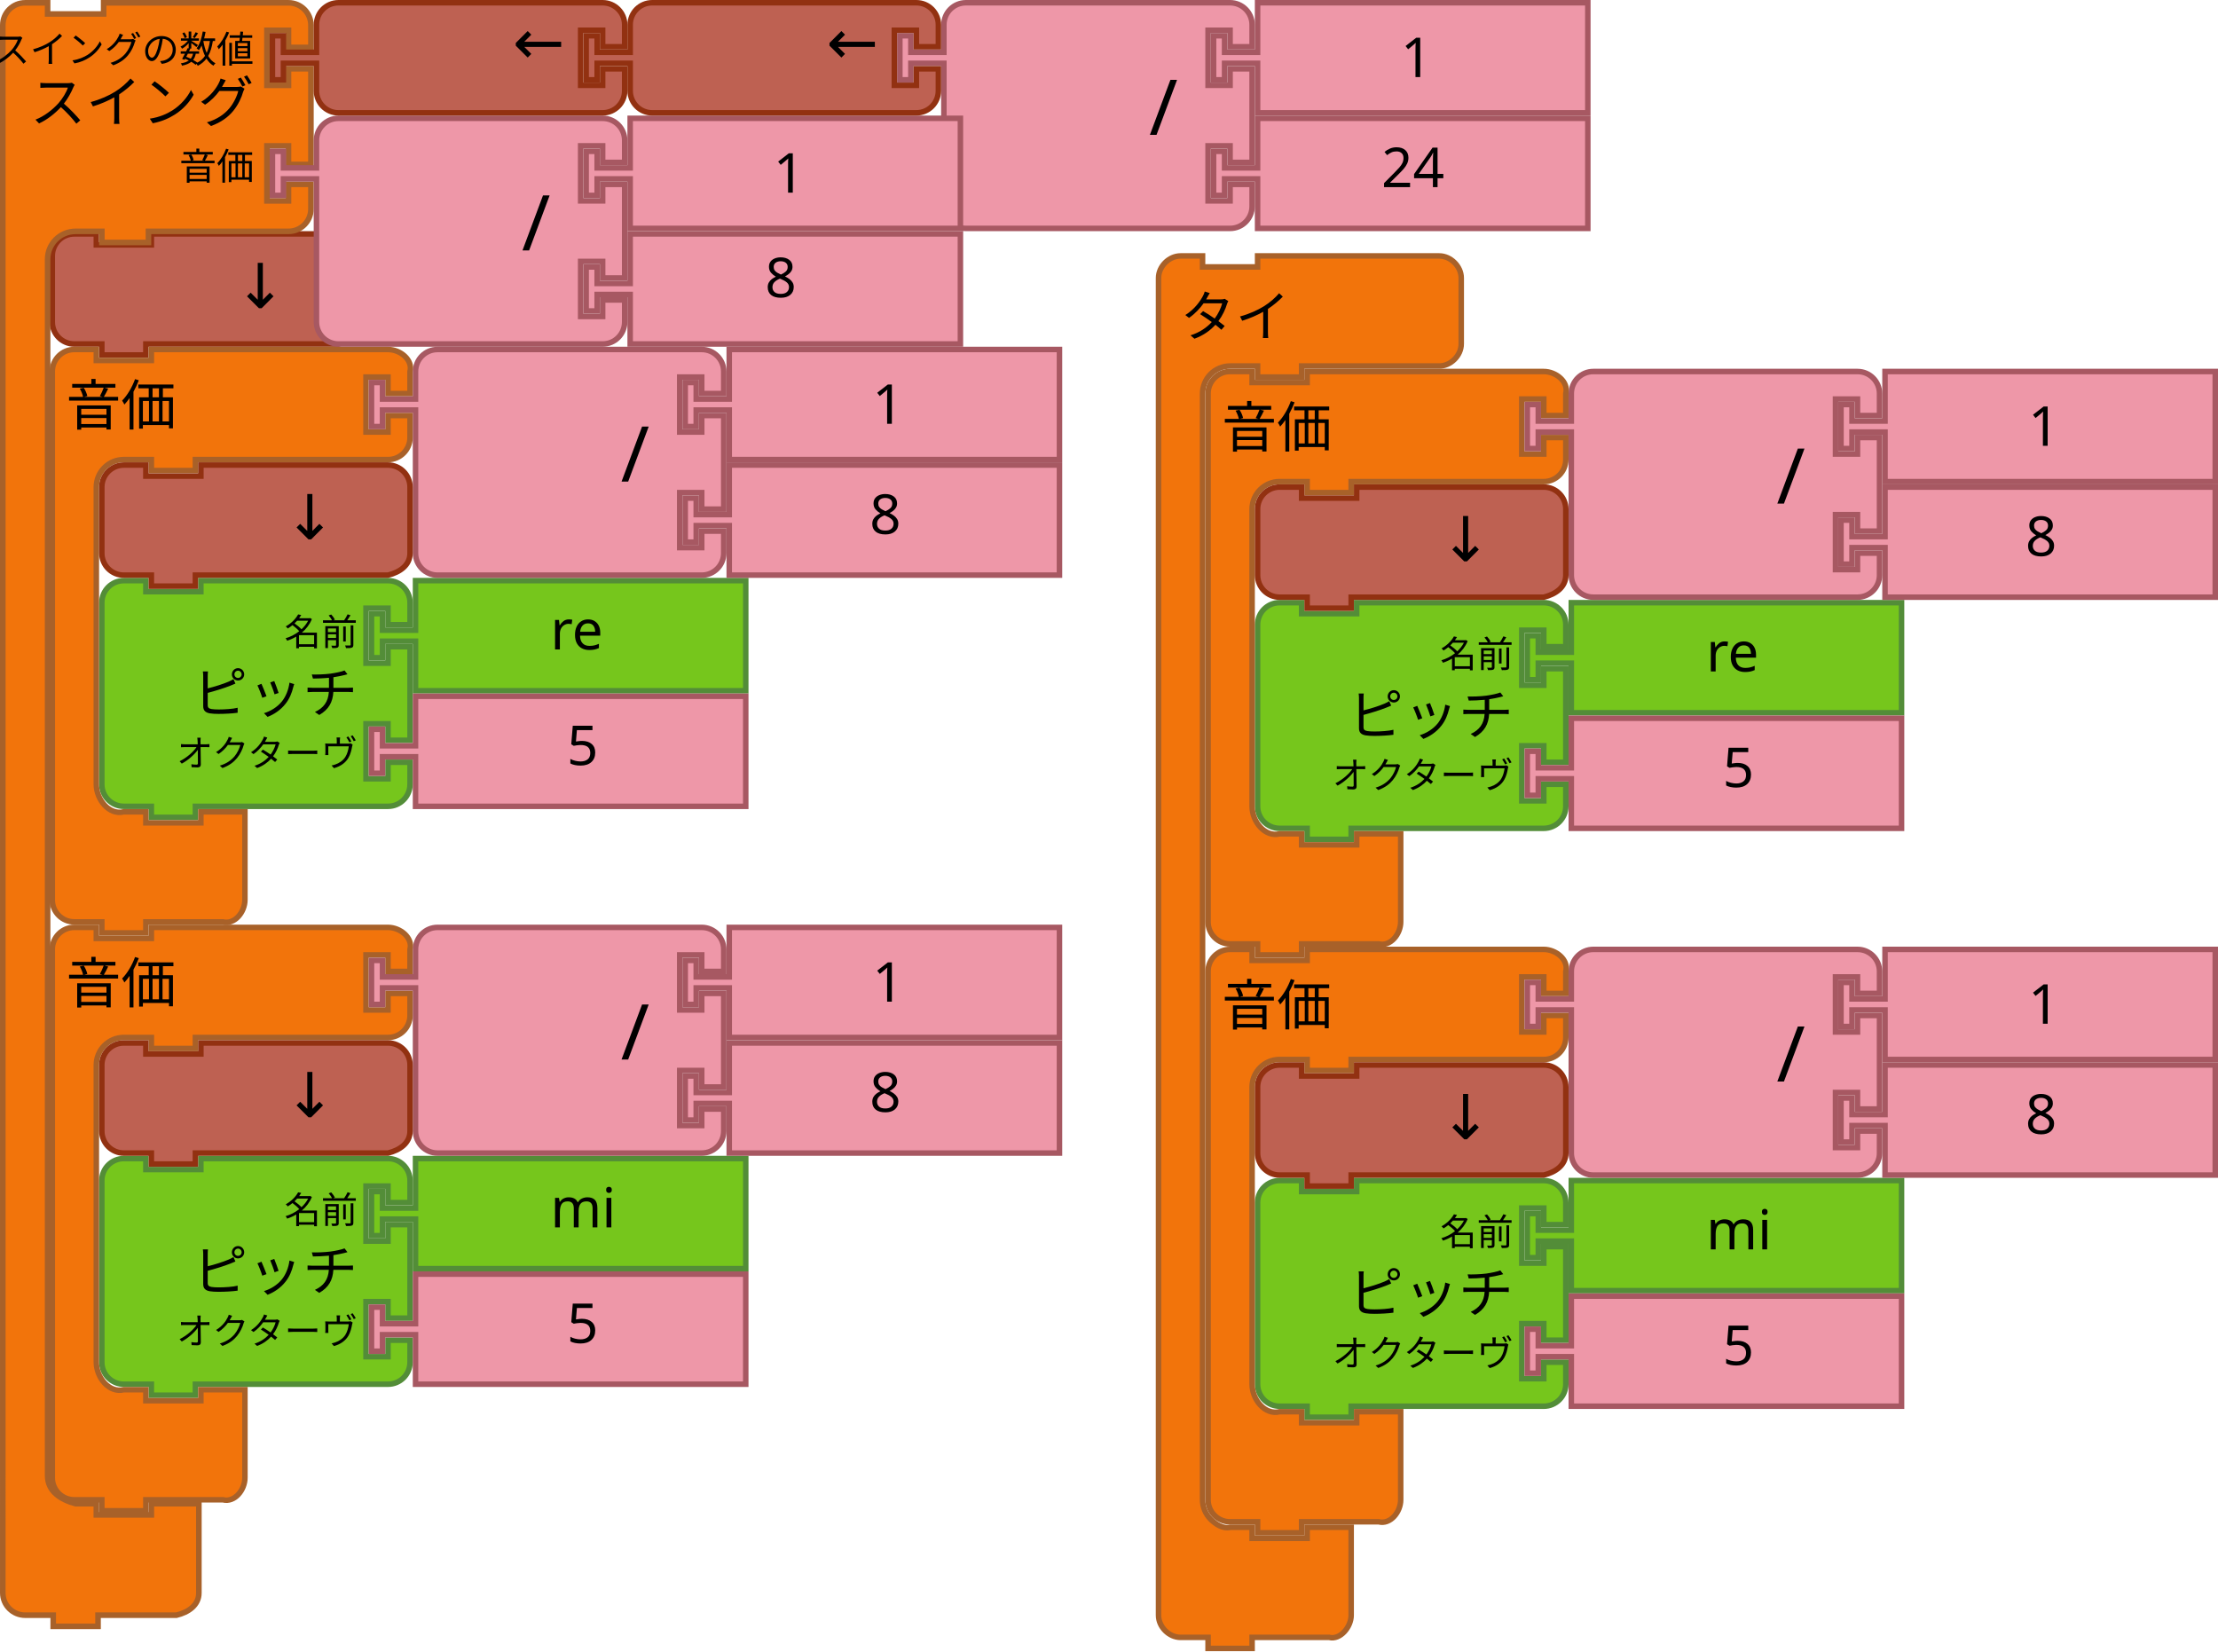
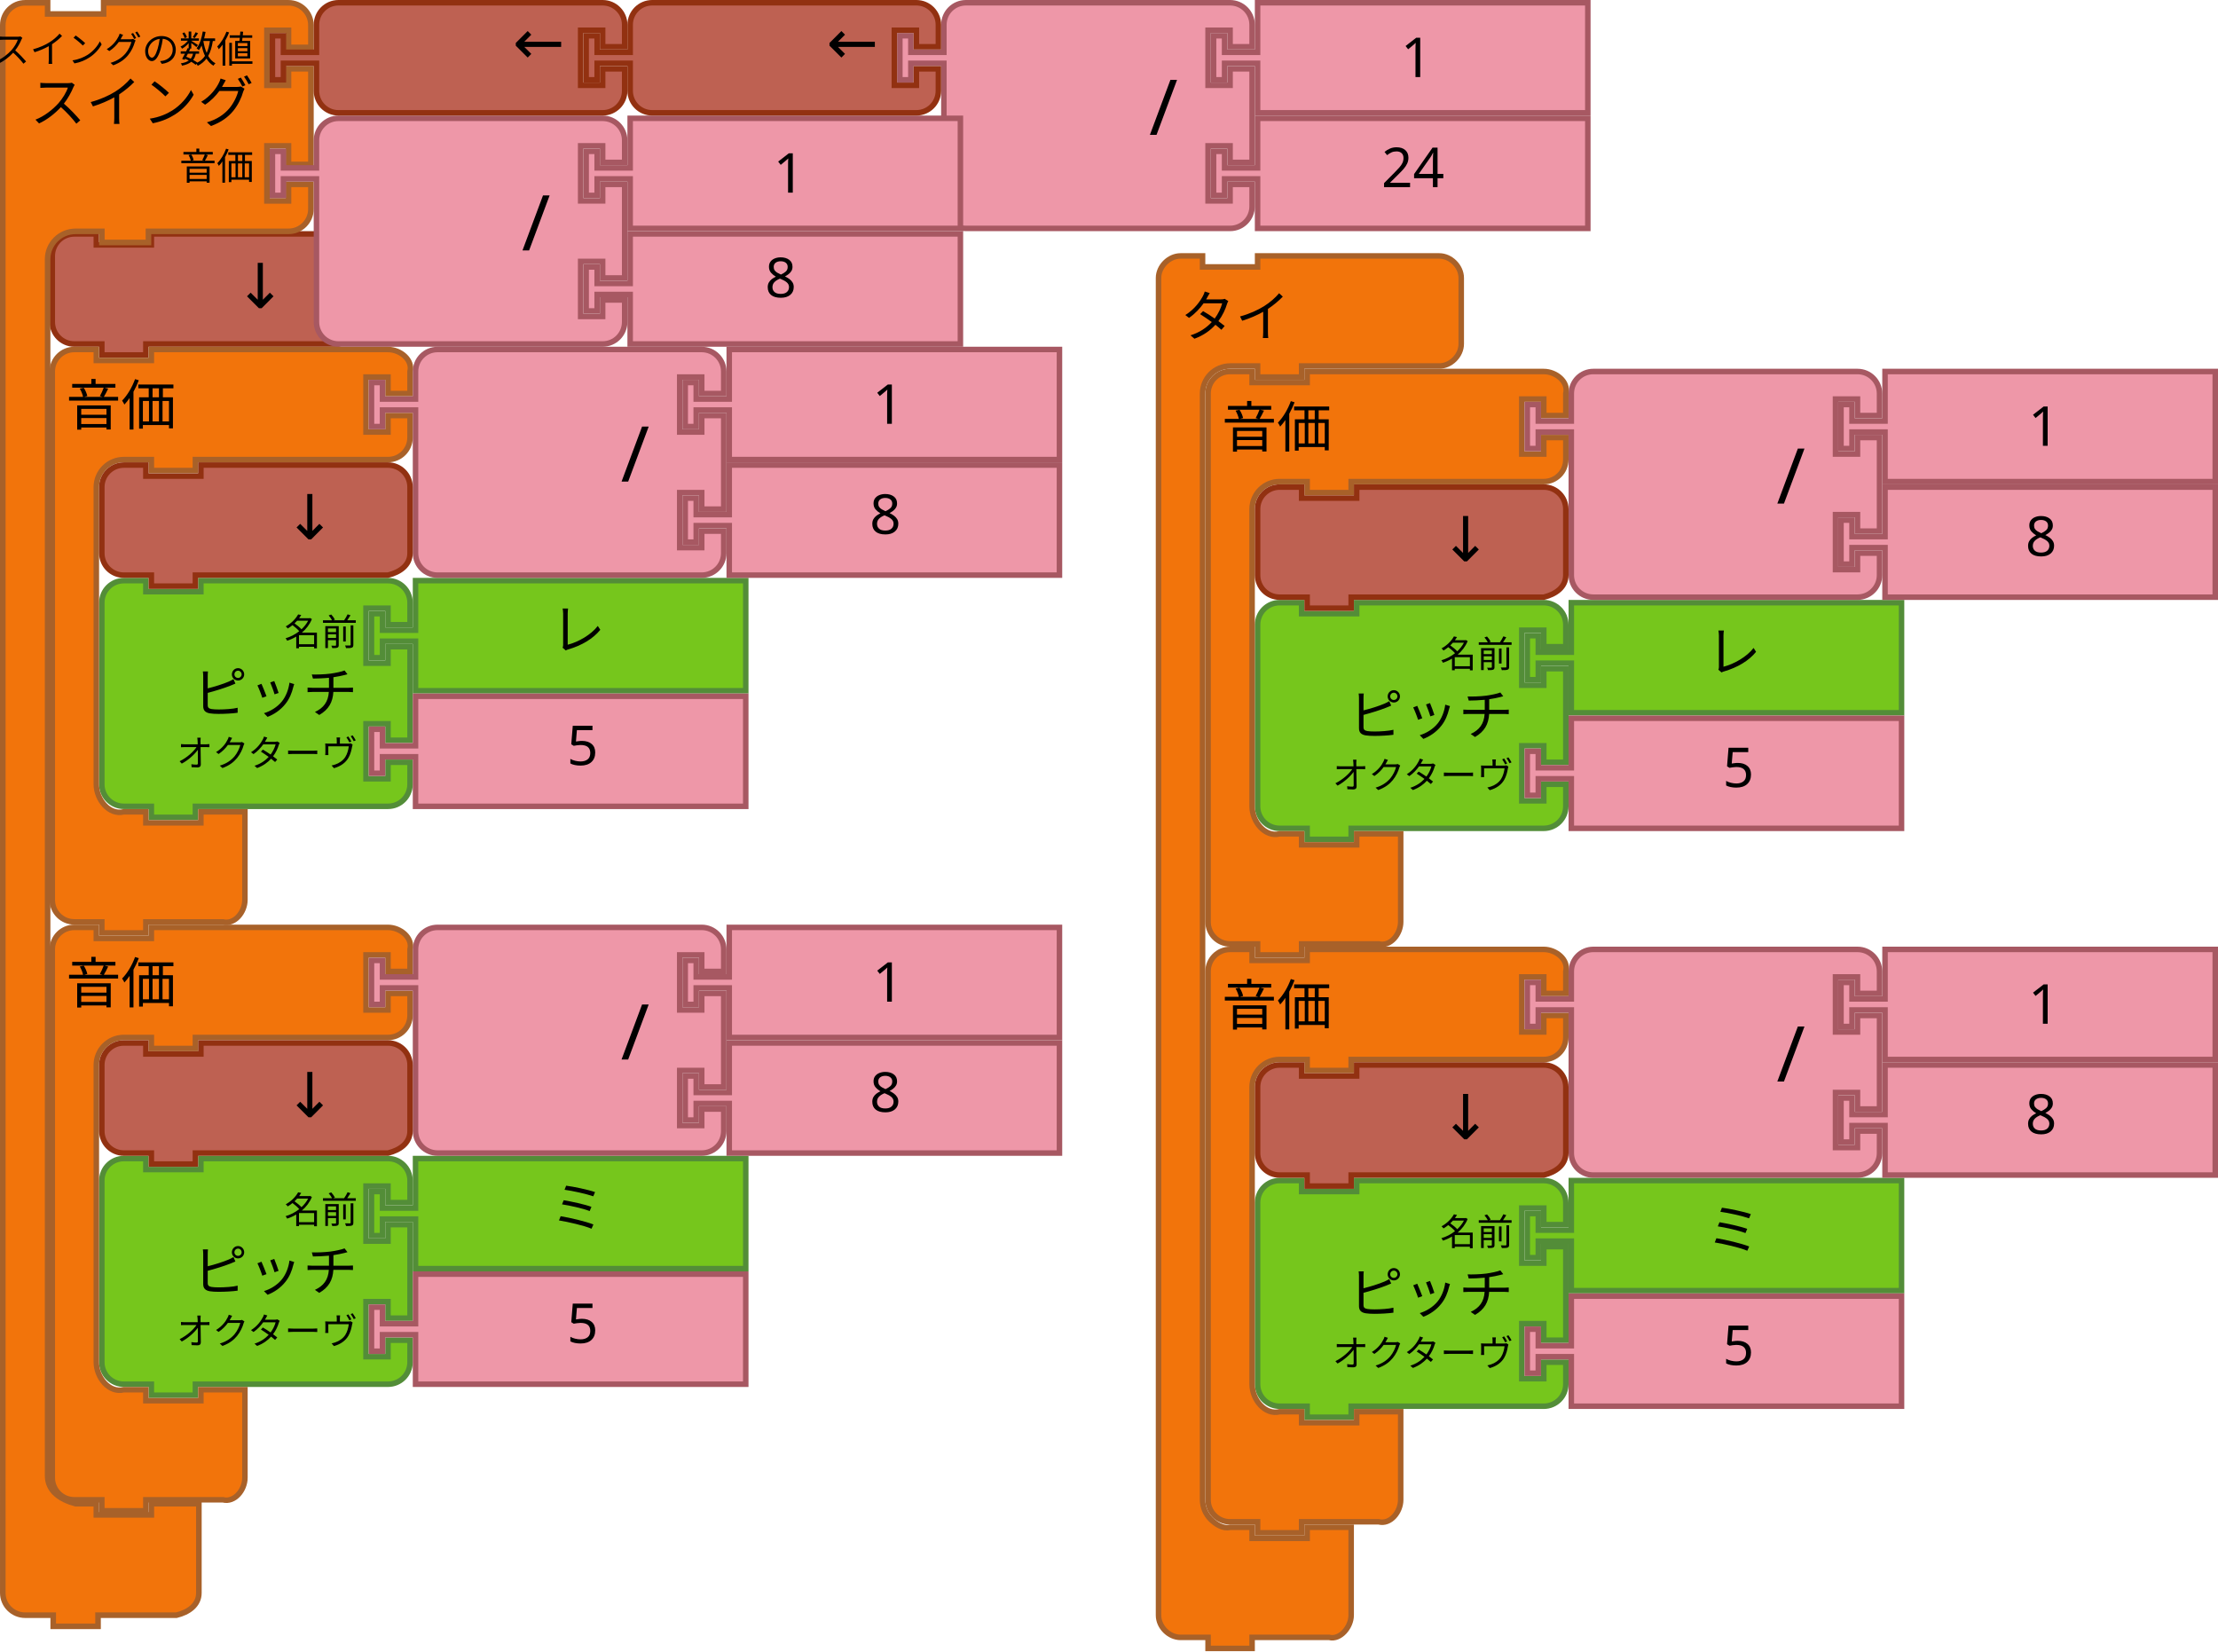
<svg xmlns="http://www.w3.org/2000/svg" width="227.471mm" height="169.333mm" viewBox="0 0 806 600" id="svg5587" version="1.1">
  <defs id="defs5589" />
  <path style="fill:#F2740B;fill-opacity:1;stroke:#A86129;stroke-width:2;stroke-linecap:round;stroke-opacity:1" id="path3035" d="m 421,109 0,-8 c 0,-4.189 3.811,-8 8,-8 l 8,0 0,4 20,0 0,-4 18,0 40,0 8,0 c 4.189,0 8,3.811 8,8 l 0,8 0,8 0,8 C 531,129.189 527.189,133 523,133 l -8,0 -40,0 -2,0 0,4 -16,0 0,-4 -2,0 -8,0 c -2.618,0 -5.22,1.078 -7.071,2.929 -1.851,1.851 -2.929,4.453 -2.929,7.071 l 0,8 0,386 0,8 c 0,2.618 1.078,5.22 2.929,7.071 1.851,1.851 4.531,3.564 7.071,2.929 l 8,0 0,4 20,0 0,-4 16,0 0,12 0,12 0,8 c 0,4.189 -3.936,9.016 -8,8 l -8,0 -18,0 -2,0 0,4 -16,0 0,-4 -2,0 -8,0 c -4.189,0 -8,-3.811 -8,-8 l 0,-8 z" />
  <text style="font-size:20px;font-family:Sans;text-anchor:start;fill:#000000" id="text3037" x="420.896" y="91.717">
    <tspan id="tspan3039" y="122.217" x="428.896">タイ</tspan>
  </text>
  <path d="m 457,235 0,-8 a 8,8 0 0 1 8,-8 l 8,0 0,4 20,0 0,-4 60,0 8,0 a 8,8 0 0 1 8,8 l 0,8 -8,0 0,-6 -8,0 0,20 8,0 0,-6 8,0 0,34 -8,0 0,-6 -8,0 0,20 8,0 0,-6 8,0 0,8 a 8,8 0 0 1 -8,8 l -8,0 -60,0 -2,0 0,4 -16,0 0,-4 -2,0 -8,0 a 8,8 0 0 1 -8,-8 l 0,-8 0,-42 0,-8 z" id="path3194-2" style="fill:#76C61C;fill-opacity:1;stroke:#538D38;stroke-width:2;stroke-linecap:round;stroke-opacity:1" />
  <text id="text3196-91" style="font-size:20px;font-family:Sans;text-anchor:end;fill:#000000" x="456" y="218">
    <tspan x="550" y="267" id="tspan3198-2">ピッチ</tspan>
  </text>
  <text id="text3200-7" style="font-size:13.333px;font-family:Sans;text-anchor:end;fill:#000000" x="456" y="220">
    <tspan x="550" y="242.5" id="tspan3202-0">名前</tspan>
  </text>
  <text id="text3204-93" style="font-size:13.333px;font-family:Sans;text-anchor:end;fill:#000000" x="456" y="222">
    <tspan x="550" y="286.5" id="tspan3206-6">オクターヴ</tspan>
  </text>
  <path style="fill:#76C61C;fill-opacity:1;stroke:#538D38;stroke-width:2;stroke-linecap:round;stroke-opacity:1" id="path21-0" d="m 571,219 120,0 0,40 -120,0 0,-16 0,-2 -12,0 0,6 -4,0 0,-16 4,0 0,6 12,0 0,-2 z" />
  <text x="600" style="font-size:20px;font-family:Sans;text-anchor:start;fill:#000000" id="text23-6" y="218">
-     <tspan id="tspan25-2" y="244" x="620">re</tspan>
+     <tspan id="tspan25-2" y="244" x="620">レ</tspan>
  </text>
  <path d="m 571,261 120,0 0,40 -120,0 0,-16 0,-2 -12,0 0,6 -4,0 0,-16 4,0 0,6 12,0 0,-2 z" id="path21-6-6" style="fill:#EE97A8;fill-opacity:1;stroke:#A75862;stroke-width:2;stroke-linecap:round;stroke-opacity:1" />
  <text id="text23-9-1" style="font-size:20px;font-family:Sans;text-anchor:start;fill:#000000" x="606" y="260">
    <tspan x="626" y="286" id="tspan25-8-8">5</tspan>
  </text>
  <path d="m 439,151 0,-8 c 0,-4.418 3.582,-8 8,-8 l 8,0 0,4 20,0 0,-4 18,0 60,0 8,0 c 4.418,0 9.072,3.714 8,8 l 0,8 -8,0 0,-6 -8,0 0,20 8,0 0,-6 8,0 0,8 c 0,4.418 -3.582,8 -8,8 L 553,175 l -60,0 -2,0 0,4 -16,0 0,-4 -2,0 -8,0 c -5.523,0 -10,4.477 -10,10 l 0,8 0,92 0,8 c 0,5.523 4.642,11.339 10,10 l 8,0 0,4 20,0 0,-4 16,0 0,12 0,12 0,8 c 0,4.418 -3.714,9.072 -8,8 l -8,0 -18,0 -2,0 0,4 -16,0 0,-4 -2,0 -8,0 c -4.418,0 -8,-3.582 -8,-8 l 0,-8 z" id="path3035-5" style="fill:#F2740B;fill-opacity:1;stroke:#A86129;stroke-width:2;stroke-linecap:round;stroke-opacity:1" />
  <text id="text3037-3" style="font-size:20px;font-family:Sans;text-anchor:start;fill:#000000" y="132" x="436">
    <tspan x="444" y="162.5" id="tspan3039-5">音価</tspan>
  </text>
  <path d="m 685,177 120,0 0,40 -120,0 0,-16 0,-2 -12,0 0,6 -4,0 0,-16 4,0 0,6 12,0 0,-2 z" id="path21-6-1-7" style="fill:#EE97A8;fill-opacity:1;stroke:#A75862;stroke-width:2;stroke-linecap:round;stroke-opacity:1" />
  <text id="text23-9-82-9" style="font-size:20px;font-family:Sans;text-anchor:start;fill:#000000" x="716" y="176">
    <tspan x="736" y="202" id="tspan25-8-5-2">8</tspan>
  </text>
  <path d="m 571,151 0,-8 a 8,8 0 0 1 8,-8 l 8,0 20,0 60,0 8,0 a 8,8 0 0 1 8,8 l 0,8 -8,0 0,-6 -8,0 0,20 8,0 0,-6 8,0 0,34 -8,0 0,-6 -8,0 0,20 8,0 0,-6 8,0 0,8 a 8,8 0 0 1 -8,8 l -8,0 -60,0 -20,0 -8,0 a 8,8 0 0 1 -8,-8 l 0,-8 0,-42 0,-2 -12,0 0,6 -4,0 0,-16 4,0 0,6 12,0 0,-2 z" id="path3798-4-4-5" style="fill:#EE97A8;fill-opacity:1;stroke:#A75862;stroke-width:2;stroke-linecap:round;stroke-opacity:1" />
  <text y="134" id="text3800-3-2-0" style="font-size:28px;font-family:sans-serif;text-anchor:end;fill:#000000" x="546">
    <tspan x="656" y="183" id="tspan3802-6-2-5">/</tspan>
  </text>
  <path d="m 685,135 h 120 v 40 H 685 v -16 -2 h -12 v 6 h -4 v -16 h 4 v 6 h 12 v -2 z" id="path21-8-2-1-0-6" style="fill:#EE97A8;fill-opacity:1;stroke:#A75862;stroke-width:2;stroke-linecap:round;stroke-opacity:1" />
  <text x="717" y="136" id="text23-0-1-0-1-0" style="font-size:20px;font-family:Sans;text-anchor:start;fill:#000000">
    <tspan x="737" y="162" id="tspan25-7-0-5-2-5">1</tspan>
  </text>
  <path style="fill:#BE6152;fill-opacity:1;stroke:#923111;stroke-width:2;stroke-linecap:round;stroke-opacity:1" id="path3124" d="M 457,193 457,185 c 0,-4.418 3.582,-8 8,-8 l 8,0 0,4 20,0 0,-4 60,0 8,0 c 4.418,0 8,3.582 8,8 l 0,8 0,8 0,8 c 0,4.418 -3.714,6.928 -8,8 l -8,0 -60,0 -2,0 0,4 -16,0 0,-4 -2,0 -8,0 c -4.418,0 -8,-3.582 -8,-8 l 0,-8 0,0 z" />
  <text id="text6137" y="203.923" x="538.823" style="font-style:normal;font-weight:normal;font-size:16px;line-height:125%;font-family:sans-serif;text-align:center;letter-spacing:0px;word-spacing:0px;text-anchor:middle;fill:#000000;fill-opacity:1;stroke:none;stroke-width:1px;stroke-linecap:butt;stroke-linejoin:miter;stroke-opacity:1" xml:space="preserve">
    <tspan style="font-size:22.5px" y="203.923" x="538.823" id="tspan6139">↓</tspan>
  </text>
  <path d="m 457,445 0,-8 a 8,8 0 0 1 8,-8 l 8,0 0,4 20,0 0,-4 60,0 8,0 a 8,8 0 0 1 8,8 l 0,8 -8,0 0,-6 -8,0 0,20 8,0 0,-6 8,0 0,34 -8,0 0,-6 -8,0 0,20 8,0 0,-6 8,0 0,8 a 8,8 0 0 1 -8,8 l -8,0 -60,0 -2,0 0,4 -16,0 0,-4 -2,0 -8,0 a 8,8 0 0 1 -8,-8 l 0,-8 0,-42 0,-8 z" id="path3194-2-1" style="fill:#76C61C;fill-opacity:1;stroke:#538D38;stroke-width:2;stroke-linecap:round;stroke-opacity:1" />
  <text id="text3196-91-5" style="font-size:20px;font-family:Sans;text-anchor:end;fill:#000000" x="456" y="428">
    <tspan x="550" y="477" id="tspan3198-2-5">ピッチ</tspan>
  </text>
  <text id="text3200-7-4" style="font-size:13.333px;font-family:Sans;text-anchor:end;fill:#000000" x="456" y="430">
    <tspan x="550" y="452.5" id="tspan3202-0-7">名前</tspan>
  </text>
  <text id="text3204-93-6" style="font-size:13.333px;font-family:Sans;text-anchor:end;fill:#000000" x="456" y="432">
    <tspan x="550" y="496.5" id="tspan3206-6-5">オクターヴ</tspan>
  </text>
  <path style="fill:#76C61C;fill-opacity:1;stroke:#538D38;stroke-width:2;stroke-linecap:round;stroke-opacity:1" id="path21-0-6" d="m 571,429 120,0 0,40 -120,0 0,-16 0,-2 -12,0 0,6 -4,0 0,-16 4,0 0,6 12,0 0,-2 z" />
  <text x="600" style="font-size:20px;font-family:Sans;text-anchor:start;fill:#000000" id="text23-6-9" y="428">
-     <tspan id="tspan25-2-3" y="454" x="620">mi</tspan>
+     <tspan id="tspan25-2-3" y="454" x="620">ミ</tspan>
  </text>
  <path d="m 571,471 120,0 0,40 -120,0 0,-16 0,-2 -12,0 0,6 -4,0 0,-16 4,0 0,6 12,0 0,-2 z" id="path21-6-6-7" style="fill:#EE97A8;fill-opacity:1;stroke:#A75862;stroke-width:2;stroke-linecap:round;stroke-opacity:1" />
  <text id="text23-9-1-4" style="font-size:20px;font-family:Sans;text-anchor:start;fill:#000000" x="606" y="470">
    <tspan x="626" y="496" id="tspan25-8-8-5">5</tspan>
  </text>
  <path d="m 439,361 0,-8 c 0,-4.418 3.582,-8 8,-8 l 8,0 0,4 20,0 0,-4 18,0 60,0 8,0 c 4.418,0 9.072,3.714 8,8 l 0,8 -8,0 0,-6 -8,0 0,20 8,0 0,-6 8,0 0,8 c 0,4.418 -3.582,8 -8,8 l -8,0 -60,0 -2,0 0,4 -16,0 0,-4 -2,0 -8,0 c -5.523,0 -10,4.477 -10,10 l 0,8 0,92 0,8 c 0,5.523 4.642,11.339 10,10 l 8,0 0,4 20,0 0,-4 16,0 0,12 0,12 0,8 c 0,4.418 -3.714,9.072 -8,8 l -8,0 -18,0 -2,0 0,4 -16,0 0,-4 -2,0 -8,0 c -4.418,0 -8,-3.582 -8,-8 l 0,-8 z" id="path3035-5-2" style="fill:#F2740B;fill-opacity:1;stroke:#A86129;stroke-width:2;stroke-linecap:round;stroke-opacity:1" />
  <text id="text3037-3-5" style="font-size:20px;font-family:Sans;text-anchor:start;fill:#000000" y="342" x="436">
    <tspan x="444" y="372.5" id="tspan3039-5-4">音価</tspan>
  </text>
  <path d="m 685,387 120,0 0,40 -120,0 0,-16 0,-2 -12,0 0,6 -4,0 0,-16 4,0 0,6 12,0 0,-2 z" id="path21-6-1-7-7" style="fill:#EE97A8;fill-opacity:1;stroke:#A75862;stroke-width:2;stroke-linecap:round;stroke-opacity:1" />
  <text id="text23-9-82-9-4" style="font-size:20px;font-family:Sans;text-anchor:start;fill:#000000" x="716" y="386">
    <tspan x="736" y="412" id="tspan25-8-5-2-4">8</tspan>
  </text>
  <path d="m 571,361 0,-8 a 8,8 0 0 1 8,-8 l 8,0 20,0 60,0 8,0 a 8,8 0 0 1 8,8 l 0,8 -8,0 0,-6 -8,0 0,20 8,0 0,-6 8,0 0,34 -8,0 0,-6 -8,0 0,20 8,0 0,-6 8,0 0,8 a 8,8 0 0 1 -8,8 l -8,0 -60,0 -20,0 -8,0 a 8,8 0 0 1 -8,-8 l 0,-8 0,-42 0,-2 -12,0 0,6 -4,0 0,-16 4,0 0,6 12,0 0,-2 z" id="path3798-4-4-5-3" style="fill:#EE97A8;fill-opacity:1;stroke:#A75862;stroke-width:2;stroke-linecap:round;stroke-opacity:1" />
  <text y="344" id="text3800-3-2-0-0" style="font-size:28px;font-family:sans-serif;text-anchor:end;fill:#000000" x="546">
    <tspan x="656" y="393" id="tspan3802-6-2-5-7">/</tspan>
  </text>
  <path d="m 685,345 h 120 v 40 h -120 v -16 -2 h -12 v 6 h -4 v -16 h 4 v 6 h 12 v -2 z" id="path21-8-2-1-0-6-6" style="fill:#EE97A8;fill-opacity:1;stroke:#A75862;stroke-width:2;stroke-linecap:round;stroke-opacity:1" />
  <text x="717" y="346" id="text23-0-1-0-1-0-8" style="font-size:20px;font-family:Sans;text-anchor:start;fill:#000000">
    <tspan x="737" y="372" id="tspan25-7-0-5-2-5-8">1</tspan>
  </text>
  <path style="fill:#BE6152;fill-opacity:1;stroke:#923111;stroke-width:2;stroke-linecap:round;stroke-opacity:1" id="path3124-4" d="m 457,403 0,-8 c 0,-4.418 3.582,-8 8,-8 l 8,0 0,4 20,0 0,-4 60,0 8,0 c 4.418,0 8,3.582 8,8 l 0,8 0,8 0,8 c 0,4.418 -3.714,6.928 -8,8 l -8,0 -60,0 -2,0 0,4 -16,0 0,-4 -2,0 -8,0 c -4.418,0 -8,-3.582 -8,-8 l 0,-8 0,0 z" />
  <text id="text6137-3" y="413.923" x="538.823" style="font-style:normal;font-weight:normal;font-size:16px;line-height:125%;font-family:sans-serif;text-align:center;letter-spacing:0px;word-spacing:0px;text-anchor:middle;fill:#000000;fill-opacity:1;stroke:none;stroke-width:1px;stroke-linecap:butt;stroke-linejoin:miter;stroke-opacity:1" xml:space="preserve">
    <tspan style="font-size:22.5px" y="413.923" x="538.823" id="tspan6139-1">↓</tspan>
  </text>
  <path d="m 457,43 h 120 V 83 h -120 V 67 65 h -12 v 6 h -4 V 55 h 4 V 61 h 12 v -2 z" id="path21-6-1-7-3" style="fill:#EE97A8;fill-opacity:1;stroke:#A75862;stroke-width:2;stroke-linecap:round;stroke-opacity:1" />
  <text id="text23-9-82-9-1" style="font-size:20px;font-family:Sans;text-anchor:start;fill:#000000" x="502" y="68">24</text>
  <path d="M 343,17 V 9 a 8,8 0 0 1 8,-8 h 8 20 60 8 a 8,8 0 0 1 8,8 v 8 h -8 v -6 h -8 v 20 h 8 v -6 h 8 V 59 h -8 v -6 h -8 V 73 h 8 v -6 h 8 v 8 a 8,8 0 0 1 -8,8 h -8 -60 -20 -8 a 8,8 0 0 1 -8,-8 v -8 -42 -2 h -12 v 6 H 327 v -16 h 4 v 6 h 12 z" id="path3798-4-4-5-0" style="fill:#EE97A8;fill-opacity:1;stroke:#A75862;stroke-width:2;stroke-linecap:round;stroke-opacity:1" />
  <text y="-4.5776367e-05" id="text3800-3-2-0-3" style="font-size:28px;font-family:sans-serif;text-anchor:end;fill:#000000" x="318">
    <tspan x="428" y="49" id="tspan3802-6-2-5-4">/</tspan>
  </text>
  <path d="m 457,1 h 120 v 40 H 457 v -16 -2 h -12 v 6 h -4 v -16 h 4 v 6 h 12 v -2 z" id="path21-8-2-1-0-6-3" style="fill:#EE97A8;fill-opacity:1;stroke:#A75862;stroke-width:2;stroke-linecap:round;stroke-opacity:1" />
  <text x="489" y="2" id="text23-0-1-0-1-0-9" style="font-size:20px;font-family:Sans;text-anchor:start;fill:#000000">
    <tspan x="509" y="28" id="tspan25-7-0-5-2-5-1">1</tspan>
  </text>
  <path style="fill:#BE6152;fill-opacity:1;stroke:#923111;stroke-width:2;stroke-linecap:round;stroke-opacity:1" id="path3124-9" d="m 19,101 0,-8 c 0,-4.418 3.582,-8 8,-8 l 8,0 0,4 20,0 0,-4 60,0 8,0 c 4.418,0 8,3.582 8,8 l 0,8 0,8 0,8 c 0,4.418 -3.714,6.928 -8,8 l -8,0 -60,0 -2,0 0,4 -16,0 0,-4 -2,0 -8,0 c -4.418,0 -8,-3.582 -8,-8 l 0,-8 0,0 z" />
  <text id="text6137-6" y="111.923" x="100.823" style="font-style:normal;font-weight:normal;font-size:16px;line-height:125%;font-family:sans-serif;text-align:center;letter-spacing:0px;word-spacing:0px;text-anchor:middle;fill:#000000;fill-opacity:1;stroke:none;stroke-width:1px;stroke-linecap:butt;stroke-linejoin:miter;stroke-opacity:1" xml:space="preserve">
    <tspan style="font-size:22.5px" y="111.923" x="100.823" id="tspan6139-9">↓</tspan>
  </text>
  <path d="m 37,227 0,-8 a 8,8 0 0 1 8,-8 l 8,0 0,4 20,0 0,-4 60,0 8,0 a 8,8 0 0 1 8,8 l 0,8 -8,0 0,-6 -8,0 0,20 8,0 0,-6 8,0 0,34 -8,0 0,-6 -8,0 0,20 8,0 0,-6 8,0 0,8 a 8,8 0 0 1 -8,8 l -8,0 -60,0 -2,0 0,4 -16,0 0,-4 -2,0 -8,0 a 8,8 0 0 1 -8,-8 l 0,-8 0,-42 0,-8 z" id="path3194-2-3" style="fill:#76C61C;fill-opacity:1;stroke:#538D38;stroke-width:2;stroke-linecap:round;stroke-opacity:1" />
  <text id="text3196-91-3" style="font-size:20px;font-family:Sans;text-anchor:end;fill:#000000" x="36" y="210">
    <tspan x="130" y="259" id="tspan3198-2-8">ピッチ</tspan>
  </text>
  <text id="text3200-7-0" style="font-size:13.333px;font-family:Sans;text-anchor:end;fill:#000000" x="36" y="212">
    <tspan x="130" y="234.5" id="tspan3202-0-5">名前</tspan>
  </text>
  <text id="text3204-93-66" style="font-size:13.333px;font-family:Sans;text-anchor:end;fill:#000000" x="36" y="214">
    <tspan x="130" y="278.5" id="tspan3206-6-4">オクターヴ</tspan>
  </text>
  <path style="fill:#76C61C;fill-opacity:1;stroke:#538D38;stroke-width:2;stroke-linecap:round;stroke-opacity:1" id="path21-0-0" d="m 151,211 120,0 0,40 -120,0 0,-16 0,-2 -12,0 0,6 -4,0 0,-16 4,0 0,6 12,0 0,-2 z" />
  <text x="180" style="font-size:20px;font-family:Sans;text-anchor:start;fill:#000000" id="text23-6-0" y="210">
-     <tspan id="tspan25-2-4" y="236" x="200">re</tspan>
+     <tspan id="tspan25-2-4" y="236" x="200">レ</tspan>
  </text>
  <path d="m 151,253 120,0 0,40 -120,0 0,-16 0,-2 -12,0 0,6 -4,0 0,-16 4,0 0,6 12,0 0,-2 z" id="path21-6-6-6" style="fill:#EE97A8;fill-opacity:1;stroke:#A75862;stroke-width:2;stroke-linecap:round;stroke-opacity:1" />
  <text id="text23-9-1-2" style="font-size:20px;font-family:Sans;text-anchor:start;fill:#000000" x="186" y="252">
    <tspan x="206" y="278" id="tspan25-8-8-6">5</tspan>
  </text>
  <path d="M 19,143 19,135 c 0,-4.418 3.582,-8 8,-8 l 8,0 0,4 20,0 0,-4 18,0 60,0 8,0 c 4.418,0 9.072,3.714 8,8 l 0,8 -8,0 0,-6 -8,0 0,20 8,0 0,-6 8,0 0,8 c 0,4.418 -3.582,8 -8,8 l -8,0 -60,0 -2,0 0,4 -16,0 0,-4 -2,0 -8,0 c -5.523,0 -10,4.477 -10,10 L 35,185 35,277 35,285 c 0,5.523 4.642,11.339 10,10 l 8,0 0,4 20,0 0,-4 16,0 0,12 0,12 0,8 c 0,4.418 -3.714,9.072 -8,8 l -8,0 -18,0 -2,0 0,4 -16,0 0,-4 -2,0 -8,0 c -4.418,0 -8,-3.582 -8,-8 l 0,-8 z" id="path3035-5-7" style="fill:#F2740B;fill-opacity:1;stroke:#A86129;stroke-width:2;stroke-linecap:round;stroke-opacity:1" />
  <text id="text3037-3-56" style="font-size:20px;font-family:Sans;text-anchor:start;fill:#000000" y="124" x="16">
    <tspan x="24" y="154.5" id="tspan3039-5-9">音価</tspan>
  </text>
  <path d="m 265,169 120,0 0,40 -120,0 0,-16 0,-2 -12,0 0,6 -4,0 0,-16 4,0 0,6 12,0 0,-2 z" id="path21-6-1-7-8" style="fill:#EE97A8;fill-opacity:1;stroke:#A75862;stroke-width:2;stroke-linecap:round;stroke-opacity:1" />
  <text id="text23-9-82-9-7" style="font-size:20px;font-family:Sans;text-anchor:start;fill:#000000" x="296" y="168">
    <tspan x="316" y="194" id="tspan25-8-5-2-2">8</tspan>
  </text>
  <path d="M 151,143 151,135 a 8,8 0 0 1 8,-8 l 8,0 20,0 60,0 8,0 a 8,8 0 0 1 8,8 l 0,8 -8,0 0,-6 -8,0 0,20 8,0 0,-6 8,0 0,34 -8,0 0,-6 -8,0 0,20 8,0 0,-6 8,0 0,8 a 8,8 0 0 1 -8,8 l -8,0 -60,0 -20,0 -8,0 a 8,8 0 0 1 -8,-8 l 0,-8 0,-42 0,-2 -12,0 0,6 -4,0 0,-16 4,0 0,6 12,0 0,-2 z" id="path3798-4-4-5-8" style="fill:#EE97A8;fill-opacity:1;stroke:#A75862;stroke-width:2;stroke-linecap:round;stroke-opacity:1" />
  <text y="126" id="text3800-3-2-0-2" style="font-size:28px;font-family:sans-serif;text-anchor:end;fill:#000000" x="126">
    <tspan x="236" y="175" id="tspan3802-6-2-5-9">/</tspan>
  </text>
  <path d="m 265,127 h 120 v 40 H 265 v -16 -2 h -12 v 6 h -4 v -16 h 4 v 6 h 12 v -2 z" id="path21-8-2-1-0-6-60" style="fill:#EE97A8;fill-opacity:1;stroke:#A75862;stroke-width:2;stroke-linecap:round;stroke-opacity:1" />
  <text x="297" y="128" id="text23-0-1-0-1-0-2" style="font-size:20px;font-family:Sans;text-anchor:start;fill:#000000">
    <tspan x="317" y="154" id="tspan25-7-0-5-2-5-7">1</tspan>
  </text>
  <path style="fill:#BE6152;fill-opacity:1;stroke:#923111;stroke-width:2;stroke-linecap:round;stroke-opacity:1" id="path3124-6" d="m 37,185 0,-8 c 0,-4.418 3.582,-8 8,-8 l 8,0 0,4 20,0 0,-4 60,0 8,0 c 4.418,0 8,3.582 8,8 l 0,8 0,8 0,8 c 0,4.418 -3.714,6.928 -8,8 l -8,0 -60,0 -2,0 0,4 -16,0 0,-4 -2,0 -8,0 c -4.418,0 -8,-3.582 -8,-8 l 0,-8 0,0 z" />
  <text id="text6137-1" y="195.923" x="118.823" style="font-style:normal;font-weight:normal;font-size:16px;line-height:125%;font-family:sans-serif;text-align:center;letter-spacing:0px;word-spacing:0px;text-anchor:middle;fill:#000000;fill-opacity:1;stroke:none;stroke-width:1px;stroke-linecap:butt;stroke-linejoin:miter;stroke-opacity:1" xml:space="preserve">
    <tspan style="font-size:22.5px" y="195.923" x="118.823" id="tspan6139-3">↓</tspan>
  </text>
  <path d="m 37,437 0,-8 a 8,8 0 0 1 8,-8 l 8,0 0,4 20,0 0,-4 60,0 8,0 a 8,8 0 0 1 8,8 l 0,8 -8,0 0,-6 -8,0 0,20 8,0 0,-6 8,0 0,34 -8,0 0,-6 -8,0 0,20 8,0 0,-6 8,0 0,8 a 8,8 0 0 1 -8,8 l -8,0 -60,0 -2,0 0,4 -16,0 0,-4 -2,0 -8,0 a 8,8 0 0 1 -8,-8 l 0,-8 0,-42 0,-8 z" id="path3194-2-1-2" style="fill:#76C61C;fill-opacity:1;stroke:#538D38;stroke-width:2;stroke-linecap:round;stroke-opacity:1" />
  <text id="text3196-91-5-1" style="font-size:20px;font-family:Sans;text-anchor:end;fill:#000000" x="36" y="420">
    <tspan x="130" y="469" id="tspan3198-2-5-5">ピッチ</tspan>
  </text>
  <text id="text3200-7-4-9" style="font-size:13.333px;font-family:Sans;text-anchor:end;fill:#000000" x="36" y="422">
    <tspan x="130" y="444.5" id="tspan3202-0-7-9">名前</tspan>
  </text>
  <text id="text3204-93-6-1" style="font-size:13.333px;font-family:Sans;text-anchor:end;fill:#000000" x="36" y="424">
    <tspan x="130" y="488.5" id="tspan3206-6-5-4">オクターヴ</tspan>
  </text>
  <path style="fill:#76C61C;fill-opacity:1;stroke:#538D38;stroke-width:2;stroke-linecap:round;stroke-opacity:1" id="path21-0-6-9" d="m 151,421 120,0 0,40 -120,0 0,-16 0,-2 -12,0 0,6 -4,0 0,-16 4,0 0,6 12,0 0,-2 z" />
  <text x="180" style="font-size:20px;font-family:Sans;text-anchor:start;fill:#000000" id="text23-6-9-1" y="420">
-     <tspan id="tspan25-2-3-0" y="446" x="200">mi</tspan>
+     <tspan id="tspan25-2-3-0" y="446" x="200">ミ</tspan>
  </text>
  <path d="m 151,463 120,0 0,40 -120,0 0,-16 0,-2 -12,0 0,6 -4,0 0,-16 4,0 0,6 12,0 0,-2 z" id="path21-6-6-7-7" style="fill:#EE97A8;fill-opacity:1;stroke:#A75862;stroke-width:2;stroke-linecap:round;stroke-opacity:1" />
  <text id="text23-9-1-4-5" style="font-size:20px;font-family:Sans;text-anchor:start;fill:#000000" x="186" y="462">
    <tspan x="206" y="488" id="tspan25-8-8-5-8">5</tspan>
  </text>
  <path d="m 19,353 0,-8 c 0,-4.418 3.582,-8 8,-8 l 8,0 0,4 20,0 0,-4 18,0 60,0 8,0 c 4.418,0 9.072,3.714 8,8 l 0,8 -8,0 0,-6 -8,0 0,20 8,0 0,-6 8,0 0,8 c 0,4.418 -3.582,8 -8,8 l -8,0 -60,0 -2,0 0,4 -16,0 0,-4 -2,0 -8,0 c -5.523,0 -10,4.477 -10,10 l 0,8 0,92 0,8 c 0,5.523 4.642,11.339 10,10 l 8,0 0,4 20,0 0,-4 16,0 0,12 0,12 0,8 c 0,4.418 -3.714,9.072 -8,8 l -8,0 -18,0 -2,0 0,4 -16,0 0,-4 -2,0 -8,0 c -4.418,0 -8,-3.582 -8,-8 l 0,-8 z" id="path3035-5-2-7" style="fill:#F2740B;fill-opacity:1;stroke:#A86129;stroke-width:2;stroke-linecap:round;stroke-opacity:1" />
  <text id="text3037-3-5-0" style="font-size:20px;font-family:Sans;text-anchor:start;fill:#000000" y="334" x="16">
    <tspan x="24" y="364.5" id="tspan3039-5-4-4">音価</tspan>
  </text>
  <path d="m 265,379 120,0 0,40 -120,0 0,-16 0,-2 -12,0 0,6 -4,0 0,-16 4,0 0,6 12,0 0,-2 z" id="path21-6-1-7-7-8" style="fill:#EE97A8;fill-opacity:1;stroke:#A75862;stroke-width:2;stroke-linecap:round;stroke-opacity:1" />
  <text id="text23-9-82-9-4-0" style="font-size:20px;font-family:Sans;text-anchor:start;fill:#000000" x="296" y="378">
    <tspan x="316" y="404" id="tspan25-8-5-2-4-4">8</tspan>
  </text>
  <path d="m 151,353 0,-8 a 8,8 0 0 1 8,-8 l 8,0 20,0 60,0 8,0 a 8,8 0 0 1 8,8 l 0,8 -8,0 0,-6 -8,0 0,20 8,0 0,-6 8,0 0,34 -8,0 0,-6 -8,0 0,20 8,0 0,-6 8,0 0,8 a 8,8 0 0 1 -8,8 l -8,0 -60,0 -20,0 -8,0 a 8,8 0 0 1 -8,-8 l 0,-8 0,-42 0,-2 -12,0 0,6 -4,0 0,-16 4,0 0,6 12,0 0,-2 z" id="path3798-4-4-5-3-2" style="fill:#EE97A8;fill-opacity:1;stroke:#A75862;stroke-width:2;stroke-linecap:round;stroke-opacity:1" />
  <text y="336" id="text3800-3-2-0-0-9" style="font-size:28px;font-family:sans-serif;text-anchor:end;fill:#000000" x="126">
    <tspan x="236" y="385" id="tspan3802-6-2-5-7-6">/</tspan>
  </text>
  <path d="m 265,337 h 120 v 40 H 265 v -16 -2 h -12 v 6 h -4 v -16 h 4 v 6 h 12 v -2 z" id="path21-8-2-1-0-6-6-0" style="fill:#EE97A8;fill-opacity:1;stroke:#A75862;stroke-width:2;stroke-linecap:round;stroke-opacity:1" />
  <text x="297" y="338" id="text23-0-1-0-1-0-8-4" style="font-size:20px;font-family:Sans;text-anchor:start;fill:#000000">
    <tspan x="317" y="364" id="tspan25-7-0-5-2-5-8-2">1</tspan>
  </text>
  <path style="fill:#BE6152;fill-opacity:1;stroke:#923111;stroke-width:2;stroke-linecap:round;stroke-opacity:1" id="path3124-4-2" d="m 37,395 0,-8 c 0,-4.418 3.582,-8 8,-8 l 8,0 0,4 20,0 0,-4 60,0 8,0 c 4.418,0 8,3.582 8,8 l 0,8 0,8 0,8 c 0,4.418 -3.714,6.928 -8,8 l -8,0 -60,0 -2,0 0,4 -16,0 0,-4 -2,0 -8,0 c -4.418,0 -8,-3.582 -8,-8 l 0,-8 0,0 z" />
  <text id="text6137-3-2" y="405.923" x="118.823" style="font-style:normal;font-weight:normal;font-size:16px;line-height:125%;font-family:sans-serif;text-align:center;letter-spacing:0px;word-spacing:0px;text-anchor:middle;fill:#000000;fill-opacity:1;stroke:none;stroke-width:1px;stroke-linecap:butt;stroke-linejoin:miter;stroke-opacity:1" xml:space="preserve">
    <tspan style="font-size:22.5px" y="405.923" x="118.823" id="tspan6139-1-0">↓</tspan>
  </text>
  <path d="M 1.015,17.224 V 9.122 c 0,-4.475 3.646,-8.102 8.143,-8.102 h 8.143 v 4.051 h 20.358 V 1.02 h 18.322 40.716 8.143 c 4.497,0 8.143,3.627 8.143,8.102 v 8.102 h -8.143 v -6.224 h -7.841 v 20 h 7.841 v -6 h 8.143 v 34.759 h -8.143 v -6.759 h -7.841 v 20 h 7.841 v -6 h 8.143 v 8.963 c 0,4.475 -3.646,8.102 -8.143,8.102 h -8.143 -40.716 -2.036 v 4.051 H 37.018 v -4.051 h -2.036 -7.501 c -5.622,0 -10.179,4.534 -10.179,10.127 v 8.102 425.901 8.102 c 0,5.593 4.746,8.682 10.179,10.127 H 35 v 4.051 h 20 v -4.051 h 17.269 v 12.153 12.153 8.102 c 0,4.475 -3.776,7.035 -8.143,8.102 h -8.143 -18.322 -2.036 v 4.051 h -16.286 v -4.051 h -2.036 -8.143 c -4.497,0 -8.143,-3.627 -8.143,-8.102 v -8.102 z" id="path21-8" style="fill:#F2740B;fill-opacity:1;stroke:#A86129;stroke-width:2.031;stroke-linecap:round;stroke-opacity:1" />
  <text id="text23-8" style="font-size:20.306px;font-family:sans-serif;text-anchor:start;fill:#000000;fill-opacity:1" transform="scale(1.002545,0.9974612)" x="-0.003" y="0.007">
    <tspan x="10.827" y="44.511" id="tspan25-5" style="fill:#000000;fill-opacity:1">スイング</tspan>
  </text>
  <text id="text27" style="font-size:13.538px;font-family:sans-serif;text-anchor:end;fill:#000000;fill-opacity:1" transform="scale(1.002545,0.9974612)" x="-0.003" y="0.007">
    <tspan x="92.053" y="22.851" id="tspan29" style="fill:#000000;fill-opacity:1">スイングの数値</tspan>
  </text>
  <text id="text31" style="font-size:13.538px;font-family:sans-serif;text-anchor:end;fill:#000000;fill-opacity:1" transform="scale(1.002545,0.9974612)" x="-0.003" y="0.007">
    <tspan x="92.053" y="65.494" id="tspan33" style="fill:#000000;fill-opacity:1">音価</tspan>
  </text>
  <text x="1238.662" y="368.264" id="text3033" style="font-size:18.05px;font-family:Sans;text-anchor:end;fill:#000000" transform="scale(1.002545,0.9974612)">
    <tspan x="1365.915" y="398.723" id="tspan3035" />
  </text>
  <path d="m 229,85 h 120 v 40 H 229 v -16 -2 h -12 v 6 h -4 V 97 h 4 v 6 h 12 v -2 z" id="path21-6-1-7-3-2" style="fill:#EE97A8;fill-opacity:1;stroke:#A75862;stroke-width:2;stroke-linecap:round;stroke-opacity:1" />
  <text id="text23-9-82-9-1-9" style="font-size:20px;font-family:Sans;text-anchor:start;fill:#000000" x="278" y="108">8</text>
  <path d="m 115,59 v -8 a 8,8 0 0 1 8,-8 h 8 20 60 8 a 8,8 0 0 1 8,8 v 8 h -8 v -6 h -8 v 20 h 8 v -6 h 8 v 34 h -8 v -6 h -8 v 20 h 8 v -6 h 8 v 8 a 8,8 0 0 1 -8,8 h -8 -60 -20 -8 a 8,8 0 0 1 -8,-8 v -8 -42 -2 h -12 v 6 h -4 v -16 h 4 v 6 h 12 z" id="path3798-4-4-5-0-7" style="fill:#EE97A8;fill-opacity:1;stroke:#A75862;stroke-width:2;stroke-linecap:round;stroke-opacity:1" />
  <text y="42" id="text3800-3-2-0-3-0" style="font-size:28px;font-family:sans-serif;text-anchor:end;fill:#000000" x="90">
    <tspan x="200" y="91" id="tspan3802-6-2-5-4-9">/</tspan>
  </text>
  <path d="m 229,43 h 120 v 40 h -120 v -16 -2 h -12 v 6 h -4 v -16 h 4 v 6 h 12 v -2 z" id="path21-8-2-1-0-6-3-6" style="fill:#EE97A8;fill-opacity:1;stroke:#A75862;stroke-width:2;stroke-linecap:round;stroke-opacity:1" />
  <text x="261" y="44" id="text23-0-1-0-1-0-9-0" style="font-size:20px;font-family:Sans;text-anchor:start;fill:#000000">
    <tspan x="281" y="70" id="tspan25-7-0-5-2-5-1-6">1</tspan>
  </text>
  <path d="m 229,17 v -8 a 8,8 0 0 1 8,-8 h 8 20 60 8 a 8,8 0 0 1 8,8 v 8 h -8 v -6 h -8 v 20 h 8 v -6 h 8 v 8 a 8,8 0 0 1 -8,8 h -8 H 265 245 237 a 8,8 0 0 1 -8,-8 v -8 -2 h -12 v 6 h -4 v -16 h 4 v 6 h 12 z" id="path3106" style="fill:#BE6152;fill-opacity:1;stroke:#923111;stroke-width:2;stroke-linecap:round;stroke-opacity:1" />
  <text id="text6137-2" y="-301.504" x="22.344" style="font-style:normal;font-weight:normal;font-size:16px;line-height:125%;font-family:sans-serif;text-align:center;letter-spacing:0px;word-spacing:0px;text-anchor:middle;fill:#000000;fill-opacity:1;stroke:none;stroke-width:1px;stroke-linecap:butt;stroke-linejoin:miter;stroke-opacity:1" xml:space="preserve" transform="rotate(90)">
    <tspan style="font-size:22.5px" y="-301.504" x="22.344" id="tspan6139-6">↓</tspan>
  </text>
  <path d="m 115,17 v -8 a 8,8 0 0 1 8,-8 h 8 20 60 8 a 8,8 0 0 1 8,8 v 8 h -8 v -6 h -8 v 20 h 8 v -6 h 8 v 8 a 8,8 0 0 1 -8,8 h -8 H 151 131 123 a 8,8 0 0 1 -8,-8 v -8 -2 h -12 v 6 h -4 v -16 h 4 v 6 h 12 z" id="path3106-8" style="fill:#BE6152;fill-opacity:1;stroke:#923111;stroke-width:2;stroke-linecap:round;stroke-opacity:1" />
  <text id="text6137-2-7" y="-187.504" x="22.344" style="font-style:normal;font-weight:normal;font-size:16px;line-height:125%;font-family:sans-serif;text-align:center;letter-spacing:0px;word-spacing:0px;text-anchor:middle;fill:#000000;fill-opacity:1;stroke:none;stroke-width:1px;stroke-linecap:butt;stroke-linejoin:miter;stroke-opacity:1" xml:space="preserve" transform="rotate(90)">
    <tspan style="font-size:22.5px" y="-187.504" x="22.344" id="tspan6139-6-9">↓</tspan>
  </text>
</svg>
